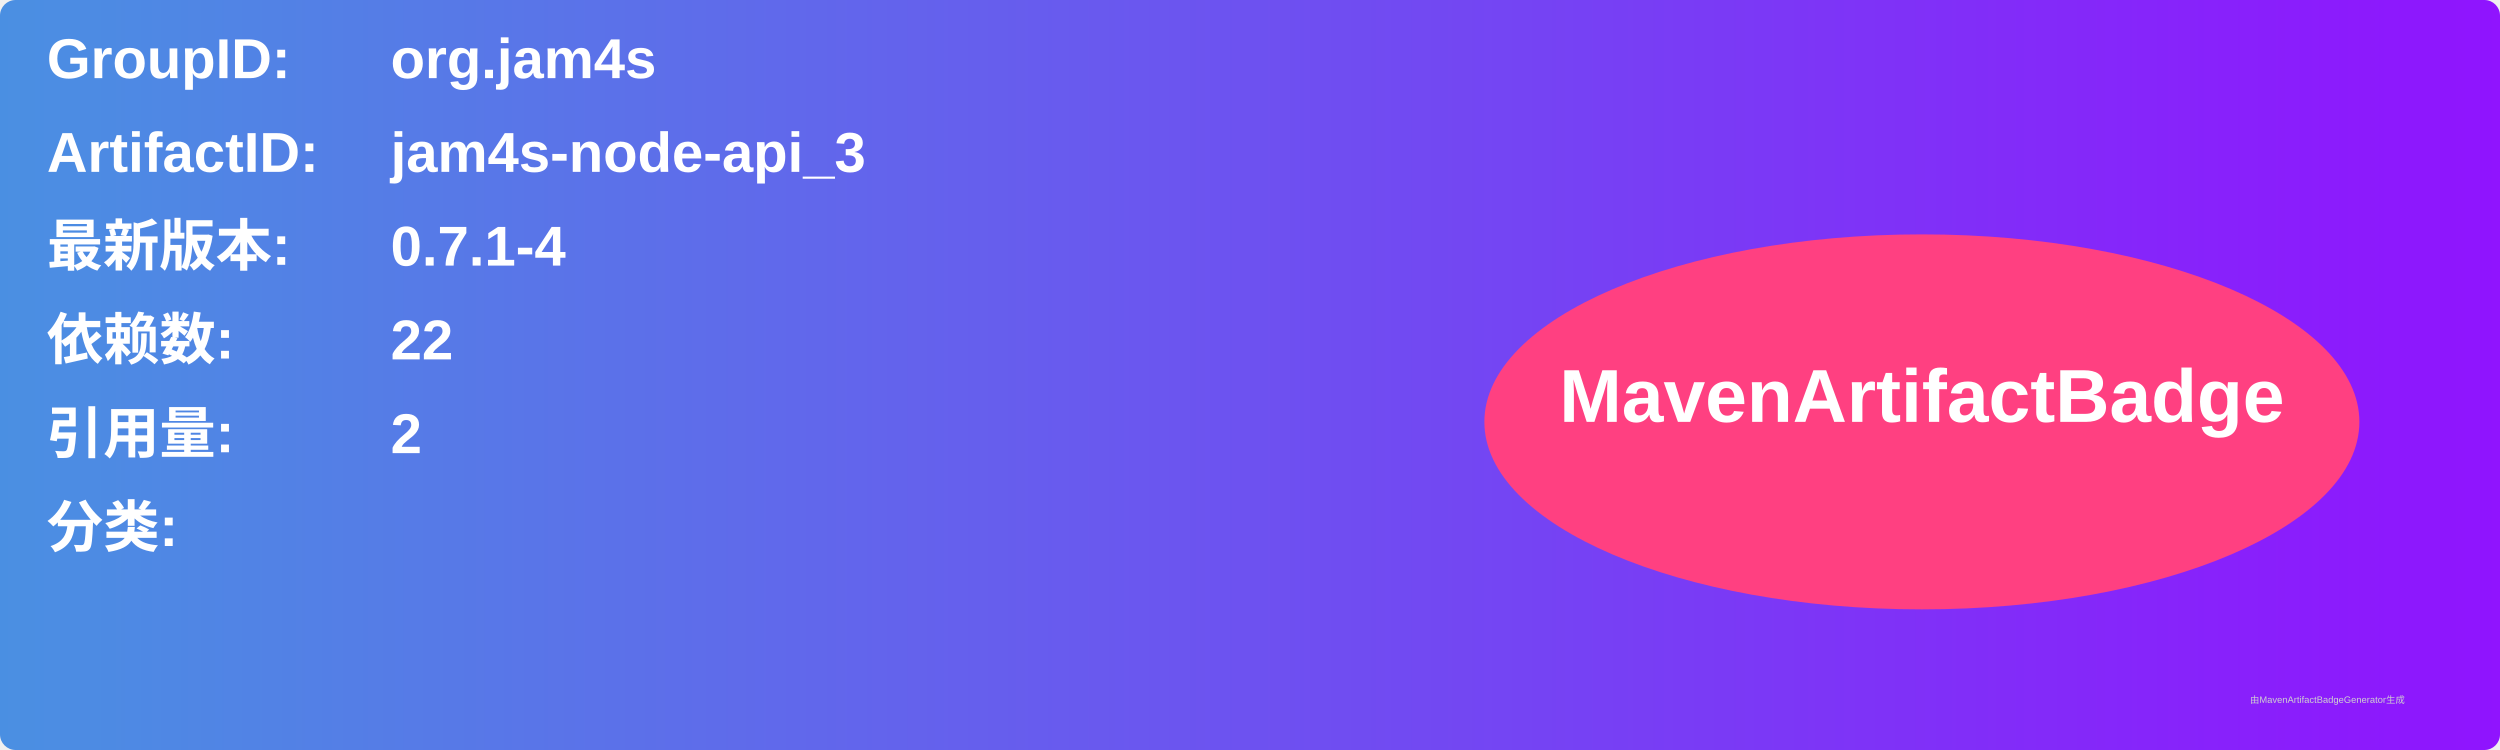
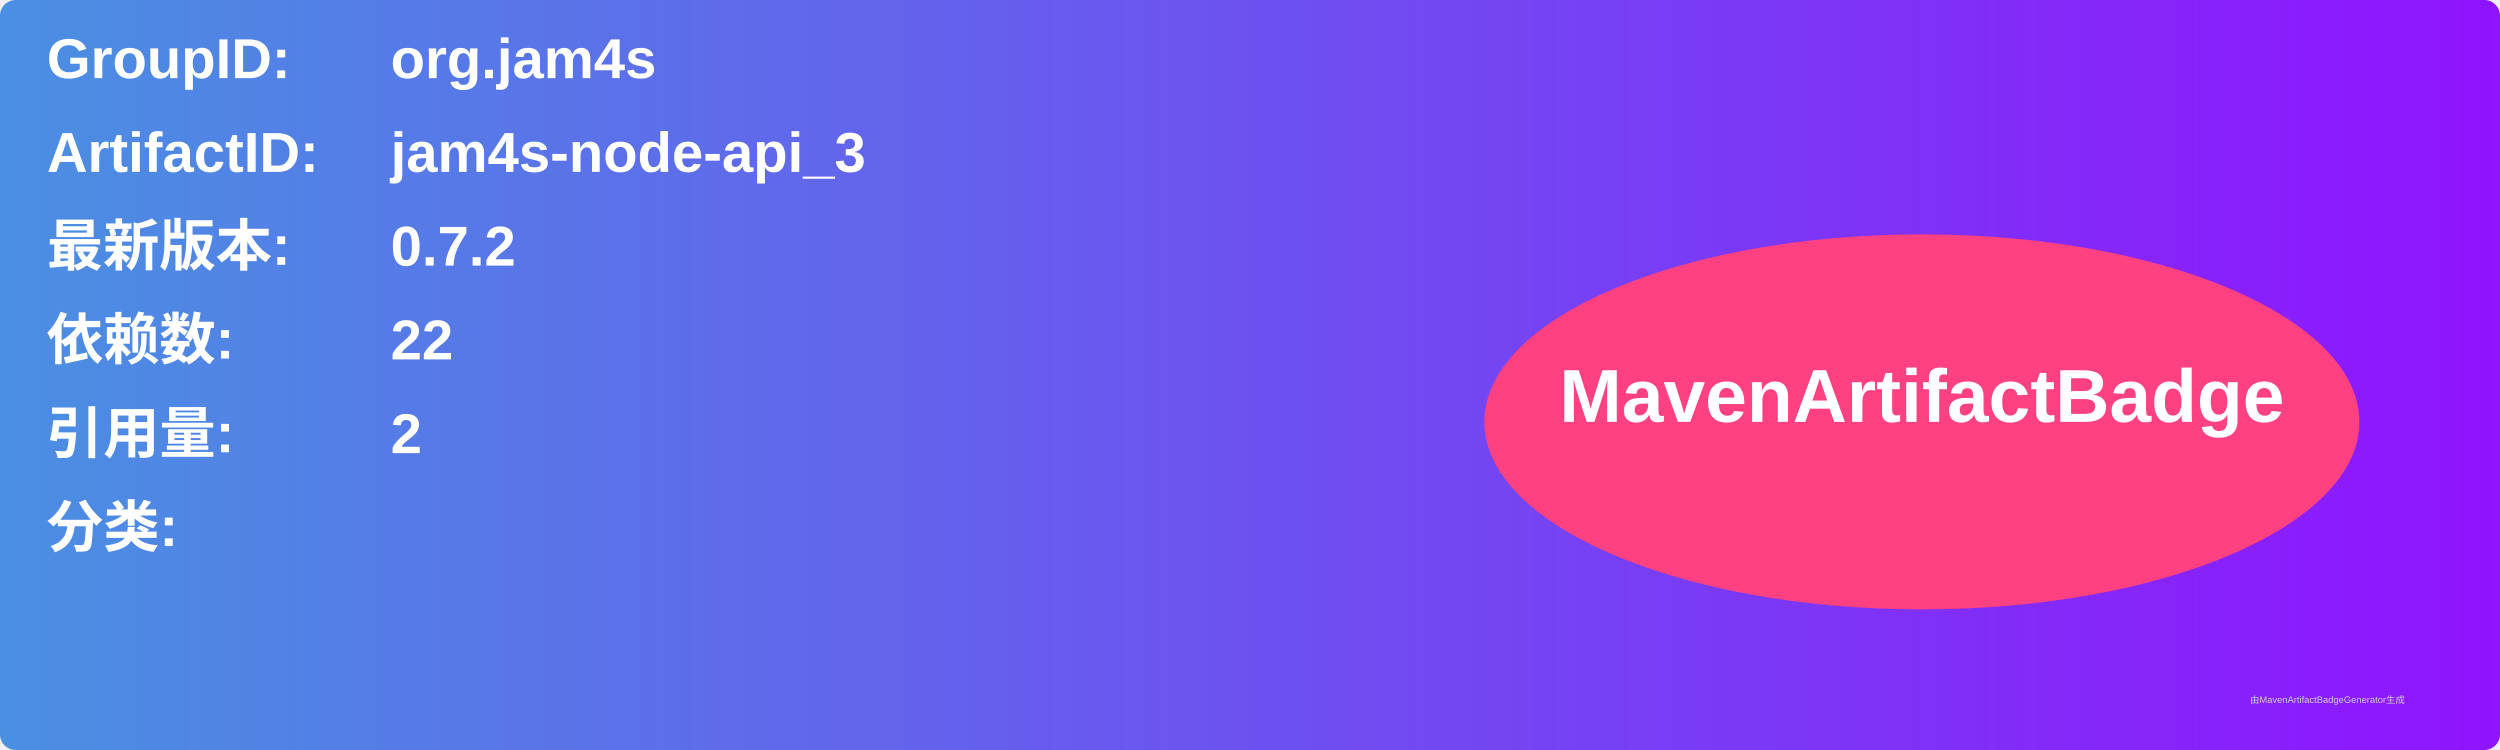
<svg xmlns="http://www.w3.org/2000/svg" width="800" height="240" viewBox="0 0 800 240">
  <linearGradient id="grad" x1="0%" y1="0%" x2="100%" y2="0%">
    <stop offset="0%" stop-color="#4a90e2" />
    <stop offset="100%" stop-color="#9013fe" />
  </linearGradient>
  <rect width="100%" height="100%" rx="5" ry="5" fill="url(#grad)" />
  <g transform="translate(15, 15)">
    <text x="0" y="10" font-family="Arial" font-size="18" fill="white" font-weight="bold" width="260">GroupID:</text>
    <text x="110" y="10" font-family="Arial" font-size="18" fill="white" font-weight="bold" width="460">org.jam4s</text>
    <text x="0" y="40" font-family="Arial" font-size="18" fill="white" font-weight="bold" width="260">ArtifactID:</text>
    <text x="110" y="40" font-family="Arial" font-size="18" fill="white" font-weight="bold" width="460">jam4s-node-api_3</text>
    <text x="0" y="70" font-family="Arial" font-size="18" fill="white" font-weight="bold">最新版本:</text>
    <text x="110" y="70" font-family="Arial" font-size="18" fill="white" font-weight="bold">
-       <tspan font-weight="bold">0.7.1-4</tspan>
+       <tspan font-weight="bold">0.7.2</tspan>
    </text>
    <text x="0" y="100" font-family="Arial" font-size="18" fill="white" font-weight="bold">依赖数: </text>
    <text x="110" y="100" font-family="Arial" font-size="18" fill="white">
      <tspan font-weight="bold">22</tspan>
    </text>
    <text x="0" y="130" font-family="Arial" font-size="18" fill="white" font-weight="bold">引用量: </text>
    <text x="110" y="130" font-family="Arial" font-size="18" fill="white">
      <tspan font-weight="bold">2</tspan>
    </text>
    <text x="0" y="160" font-family="Arial" font-size="18" fill="white" font-weight="bold">分类:</text>
    <text x="10" y="190" font-family="Arial" font-size="10" fill="white">
      <tspan font-weight="bold" />
    </text>
    <ellipse cx="600" cy="120" rx="140" ry="60" fill="#ff4081" />
    <text x="600" y="120" text-anchor="middle" font-family="Arial" font-size="24" fill="white" font-weight="bold">MavenArtifactBadge</text>
  </g>
  <text x="720" y="225" font-family="Arial" font-size="3" fill="#d0d0d0">由MavenArtifactBadgeGenerator生成</text>
</svg>
